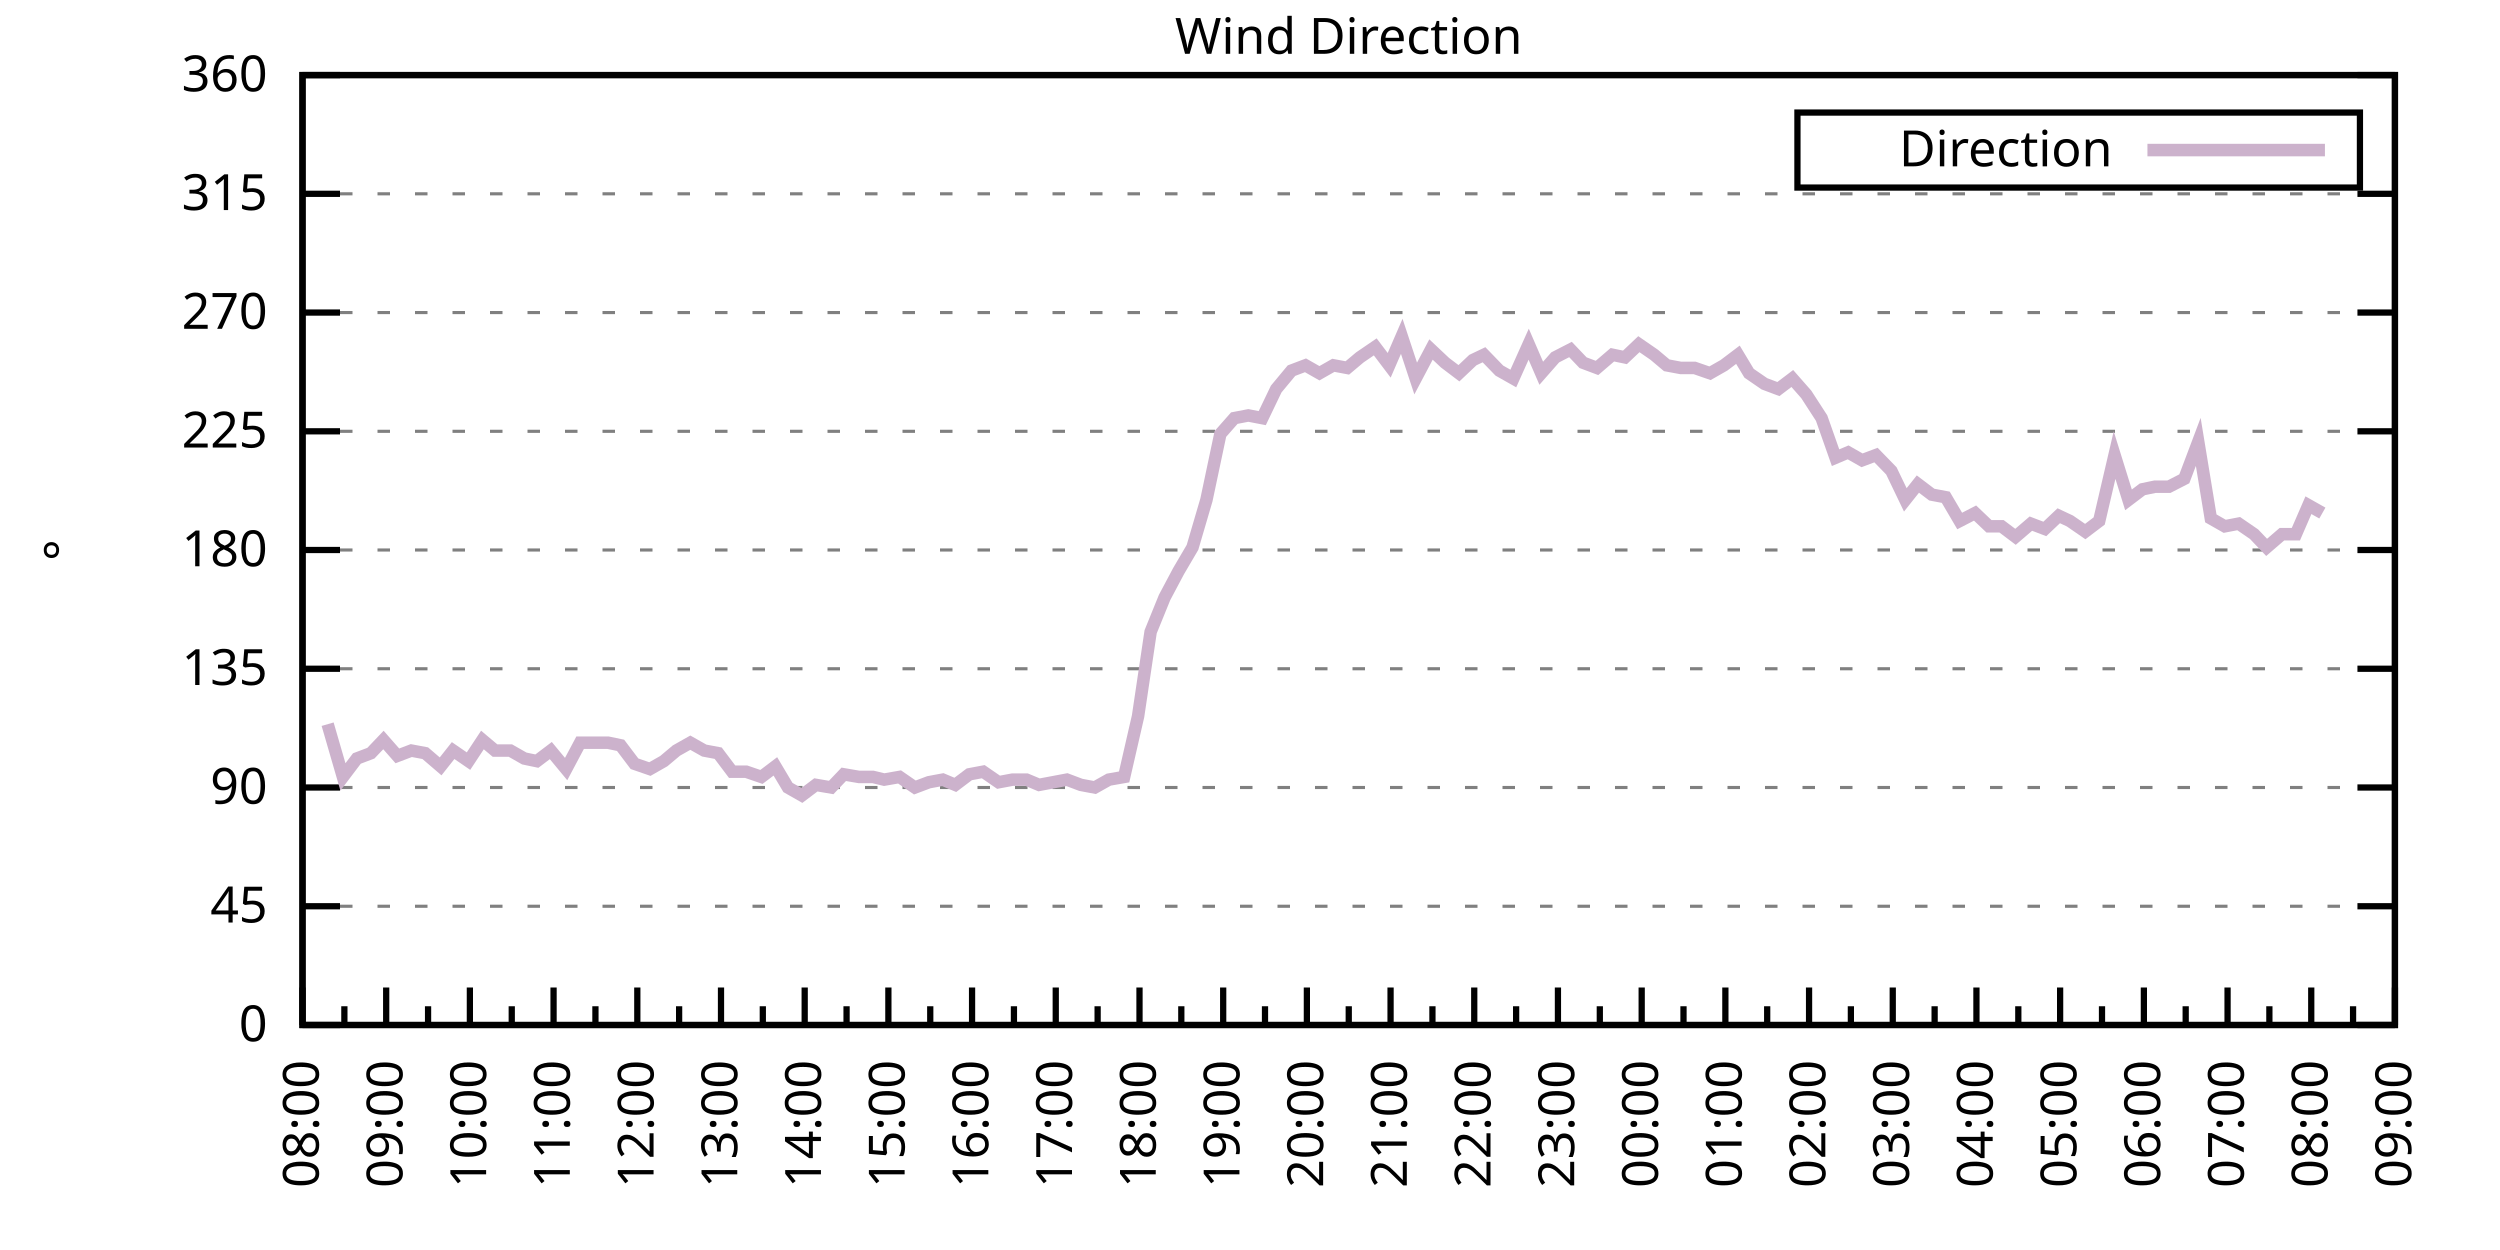
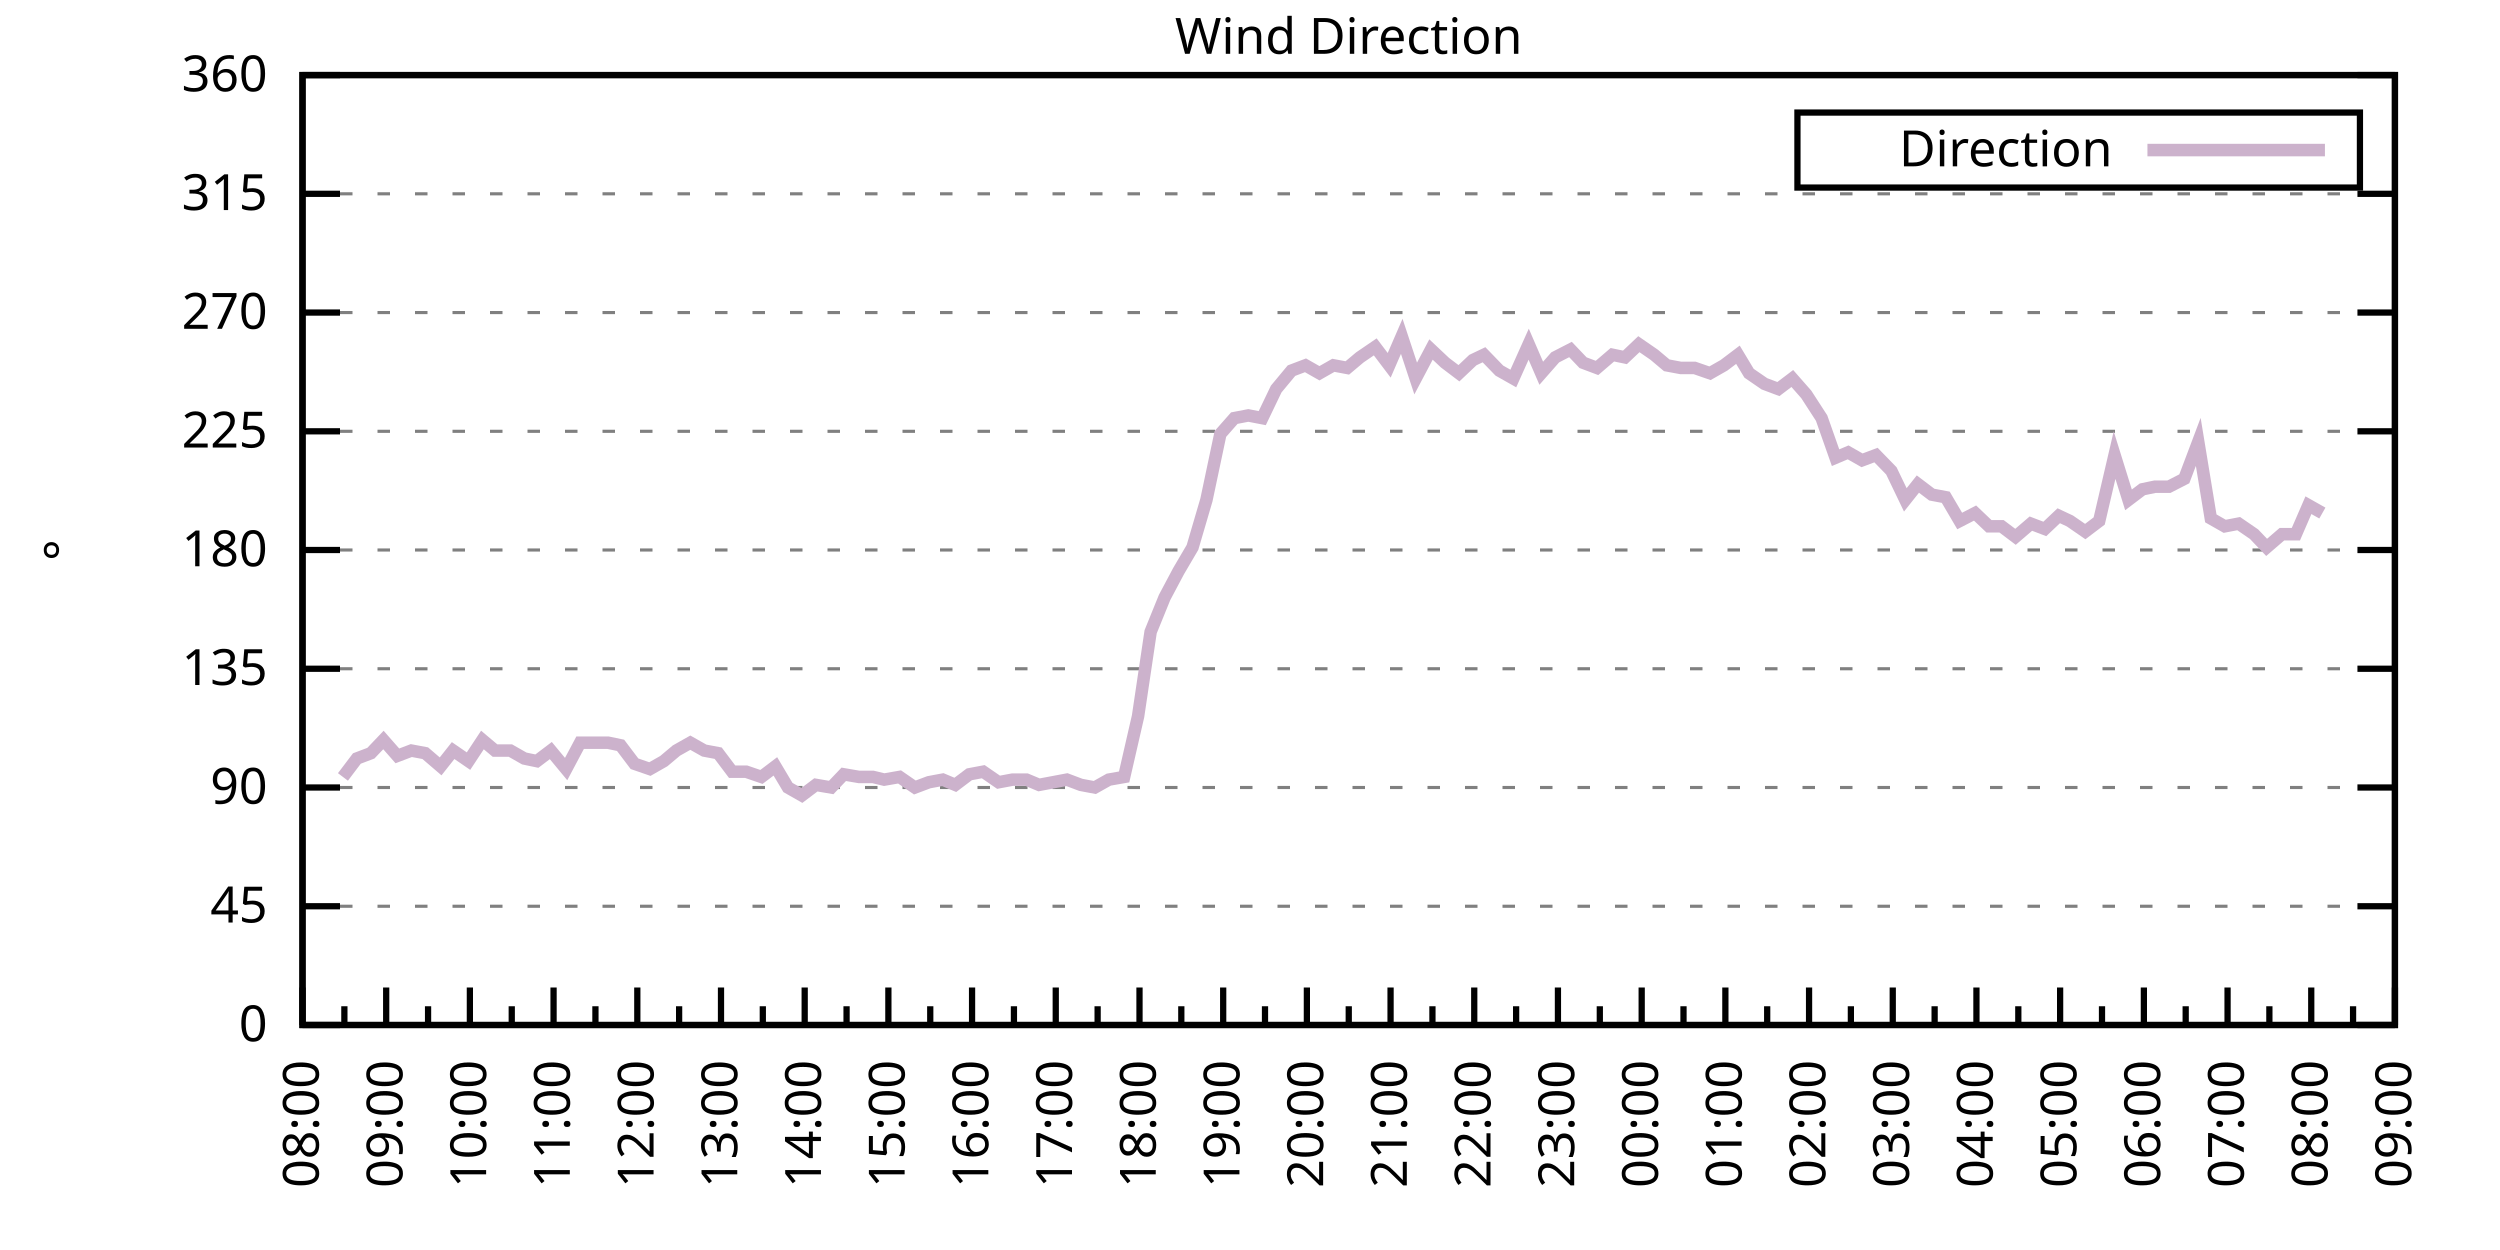
<svg xmlns="http://www.w3.org/2000/svg" xmlns:xlink="http://www.w3.org/1999/xlink" width="400" height="200" viewBox="0 0 400 200">
  <g id="gnuplot_canvas">
    <rect x="0" y="0" width="400" height="200" fill="none" />
    <defs>
      <circle id="gpDot" r="0.5" stroke-width="0.5" stroke="currentColor" />
      <path id="gpPt0" stroke-width="0.333" stroke="currentColor" d="M-1,0 h2 M0,-1 v2" />
      <path id="gpPt1" stroke-width="0.333" stroke="currentColor" d="M-1,-1 L1,1 M1,-1 L-1,1" />
      <path id="gpPt2" stroke-width="0.333" stroke="currentColor" d="M-1,0 L1,0 M0,-1 L0,1 M-1,-1 L1,1 M-1,1 L1,-1" />
      <rect id="gpPt3" stroke-width="0.333" stroke="currentColor" x="-1" y="-1" width="2" height="2" />
      <rect id="gpPt4" stroke-width="0.333" stroke="currentColor" fill="currentColor" x="-1" y="-1" width="2" height="2" />
      <circle id="gpPt5" stroke-width="0.333" stroke="currentColor" cx="0" cy="0" r="1" />
      <use xlink:href="#gpPt5" id="gpPt6" fill="currentColor" stroke="none" />
      <path id="gpPt7" stroke-width="0.333" stroke="currentColor" d="M0,-1.33 L-1.33,0.67 L1.33,0.67 z" />
      <use xlink:href="#gpPt7" id="gpPt8" fill="currentColor" stroke="none" />
      <use xlink:href="#gpPt7" id="gpPt9" stroke="currentColor" transform="rotate(180)" />
      <use xlink:href="#gpPt9" id="gpPt10" fill="currentColor" stroke="none" />
      <use xlink:href="#gpPt3" id="gpPt11" stroke="currentColor" transform="rotate(45)" />
      <use xlink:href="#gpPt11" id="gpPt12" fill="currentColor" stroke="none" />
      <path id="gpPt13" stroke-width="0.333" stroke="currentColor" d="M0,1.330 L1.265,0.411 L0.782,-1.067 L-0.782,-1.076 L-1.265,0.411 z" />
      <use xlink:href="#gpPt13" id="gpPt14" fill="currentColor" stroke="none" />
      <filter id="textbox" filterUnits="objectBoundingBox" x="0" y="0" height="1" width="1">
        <feFlood flood-color="white" flood-opacity="1" result="bgnd" />
        <feComposite in="SourceGraphic" in2="bgnd" operator="atop" />
      </filter>
      <filter id="greybox" filterUnits="objectBoundingBox" x="0" y="0" height="1" width="1">
        <feFlood flood-color="lightgrey" flood-opacity="1" result="grey" />
        <feComposite in="SourceGraphic" in2="grey" operator="atop" />
      </filter>
    </defs>
    <g fill="none" color="white" stroke="currentColor" stroke-width="1.00" stroke-linecap="butt" stroke-linejoin="miter">
</g>
    <g fill="none" color="black" stroke="currentColor" stroke-width="1.00" stroke-linecap="butt" stroke-linejoin="miter">
      <g stroke="none" shape-rendering="crispEdges">
        <polygon fill="rgb(255, 255, 255)" points="48.40,164.00 383.18,164.00 383.18,12.02 48.40,12.02 " />
      </g>
    </g>
    <g fill="none" color="black" stroke="currentColor" stroke-width="1.00" stroke-linecap="butt" stroke-linejoin="miter">
</g>
    <g fill="none" color="black" stroke="black" stroke-width="0.50" stroke-linecap="butt" stroke-linejoin="miter">
</g>
    <g fill="none" color="gray" stroke="currentColor" stroke-width="0.50" stroke-linecap="butt" stroke-linejoin="miter">
      <path stroke="gray" stroke-dasharray="2,4" class="gridline" d="M48.40,164.00 L383.19,164.00  " />
    </g>
    <g fill="none" color="gray" stroke="gray" stroke-width="1.00" stroke-linecap="butt" stroke-linejoin="miter">
</g>
    <g fill="none" color="black" stroke="currentColor" stroke-width="1.00" stroke-linecap="butt" stroke-linejoin="miter">
      <path stroke="black" d="M48.40,164.00 L54.40,164.00 M383.19,164.00 L377.19,164.00  " />
      <g transform="translate(42.80,166.60)" stroke="none" fill="black" font-family="Sans" font-size="8.00" text-anchor="end">
        <text>
          <tspan font-family="Sans"> 0</tspan>
        </text>
      </g>
    </g>
    <g fill="none" color="black" stroke="currentColor" stroke-width="1.00" stroke-linecap="butt" stroke-linejoin="miter">
</g>
    <g fill="none" color="black" stroke="black" stroke-width="0.50" stroke-linecap="butt" stroke-linejoin="miter">
</g>
    <g fill="none" color="gray" stroke="currentColor" stroke-width="0.50" stroke-linecap="butt" stroke-linejoin="miter">
      <path stroke="gray" stroke-dasharray="2,4" class="gridline" d="M48.40,145.00 L383.19,145.00  " />
    </g>
    <g fill="none" color="gray" stroke="gray" stroke-width="1.00" stroke-linecap="butt" stroke-linejoin="miter">
</g>
    <g fill="none" color="black" stroke="currentColor" stroke-width="1.00" stroke-linecap="butt" stroke-linejoin="miter">
      <path stroke="black" d="M48.40,145.00 L54.40,145.00 M383.19,145.00 L377.19,145.00  " />
      <g transform="translate(42.80,147.60)" stroke="none" fill="black" font-family="Sans" font-size="8.00" text-anchor="end">
        <text>
          <tspan font-family="Sans"> 45</tspan>
        </text>
      </g>
    </g>
    <g fill="none" color="black" stroke="currentColor" stroke-width="1.00" stroke-linecap="butt" stroke-linejoin="miter">
</g>
    <g fill="none" color="black" stroke="black" stroke-width="0.50" stroke-linecap="butt" stroke-linejoin="miter">
</g>
    <g fill="none" color="gray" stroke="currentColor" stroke-width="0.50" stroke-linecap="butt" stroke-linejoin="miter">
      <path stroke="gray" stroke-dasharray="2,4" class="gridline" d="M48.40,126.00 L383.19,126.00  " />
    </g>
    <g fill="none" color="gray" stroke="gray" stroke-width="1.00" stroke-linecap="butt" stroke-linejoin="miter">
</g>
    <g fill="none" color="black" stroke="currentColor" stroke-width="1.00" stroke-linecap="butt" stroke-linejoin="miter">
      <path stroke="black" d="M48.40,126.00 L54.40,126.00 M383.19,126.00 L377.19,126.00  " />
      <g transform="translate(42.80,128.60)" stroke="none" fill="black" font-family="Sans" font-size="8.00" text-anchor="end">
        <text>
          <tspan font-family="Sans"> 90</tspan>
        </text>
      </g>
    </g>
    <g fill="none" color="black" stroke="currentColor" stroke-width="1.00" stroke-linecap="butt" stroke-linejoin="miter">
</g>
    <g fill="none" color="black" stroke="black" stroke-width="0.50" stroke-linecap="butt" stroke-linejoin="miter">
</g>
    <g fill="none" color="gray" stroke="currentColor" stroke-width="0.50" stroke-linecap="butt" stroke-linejoin="miter">
      <path stroke="gray" stroke-dasharray="2,4" class="gridline" d="M48.40,107.00 L383.19,107.00  " />
    </g>
    <g fill="none" color="gray" stroke="gray" stroke-width="1.00" stroke-linecap="butt" stroke-linejoin="miter">
</g>
    <g fill="none" color="black" stroke="currentColor" stroke-width="1.00" stroke-linecap="butt" stroke-linejoin="miter">
      <path stroke="black" d="M48.40,107.00 L54.40,107.00 M383.19,107.00 L377.19,107.00  " />
      <g transform="translate(42.80,109.60)" stroke="none" fill="black" font-family="Sans" font-size="8.00" text-anchor="end">
        <text>
          <tspan font-family="Sans"> 135</tspan>
        </text>
      </g>
    </g>
    <g fill="none" color="black" stroke="currentColor" stroke-width="1.00" stroke-linecap="butt" stroke-linejoin="miter">
</g>
    <g fill="none" color="black" stroke="black" stroke-width="0.50" stroke-linecap="butt" stroke-linejoin="miter">
</g>
    <g fill="none" color="gray" stroke="currentColor" stroke-width="0.50" stroke-linecap="butt" stroke-linejoin="miter">
      <path stroke="gray" stroke-dasharray="2,4" class="gridline" d="M48.40,88.00 L383.19,88.00  " />
    </g>
    <g fill="none" color="gray" stroke="gray" stroke-width="1.00" stroke-linecap="butt" stroke-linejoin="miter">
</g>
    <g fill="none" color="black" stroke="currentColor" stroke-width="1.00" stroke-linecap="butt" stroke-linejoin="miter">
      <path stroke="black" d="M48.40,88.00 L54.40,88.00 M383.19,88.00 L377.19,88.00  " />
      <g transform="translate(42.80,90.60)" stroke="none" fill="black" font-family="Sans" font-size="8.00" text-anchor="end">
        <text>
          <tspan font-family="Sans"> 180</tspan>
        </text>
      </g>
    </g>
    <g fill="none" color="black" stroke="currentColor" stroke-width="1.00" stroke-linecap="butt" stroke-linejoin="miter">
</g>
    <g fill="none" color="black" stroke="black" stroke-width="0.50" stroke-linecap="butt" stroke-linejoin="miter">
</g>
    <g fill="none" color="gray" stroke="currentColor" stroke-width="0.50" stroke-linecap="butt" stroke-linejoin="miter">
      <path stroke="gray" stroke-dasharray="2,4" class="gridline" d="M48.40,69.01 L383.19,69.01  " />
    </g>
    <g fill="none" color="gray" stroke="gray" stroke-width="1.00" stroke-linecap="butt" stroke-linejoin="miter">
</g>
    <g fill="none" color="black" stroke="currentColor" stroke-width="1.00" stroke-linecap="butt" stroke-linejoin="miter">
      <path stroke="black" d="M48.40,69.01 L54.40,69.01 M383.19,69.01 L377.19,69.01  " />
      <g transform="translate(42.80,71.61)" stroke="none" fill="black" font-family="Sans" font-size="8.00" text-anchor="end">
        <text>
          <tspan font-family="Sans"> 225</tspan>
        </text>
      </g>
    </g>
    <g fill="none" color="black" stroke="currentColor" stroke-width="1.00" stroke-linecap="butt" stroke-linejoin="miter">
</g>
    <g fill="none" color="black" stroke="black" stroke-width="0.50" stroke-linecap="butt" stroke-linejoin="miter">
</g>
    <g fill="none" color="gray" stroke="currentColor" stroke-width="0.50" stroke-linecap="butt" stroke-linejoin="miter">
      <path stroke="gray" stroke-dasharray="2,4" class="gridline" d="M48.40,50.01 L383.19,50.01  " />
    </g>
    <g fill="none" color="gray" stroke="gray" stroke-width="1.00" stroke-linecap="butt" stroke-linejoin="miter">
</g>
    <g fill="none" color="black" stroke="currentColor" stroke-width="1.00" stroke-linecap="butt" stroke-linejoin="miter">
      <path stroke="black" d="M48.40,50.01 L54.40,50.01 M383.19,50.01 L377.19,50.01  " />
      <g transform="translate(42.80,52.61)" stroke="none" fill="black" font-family="Sans" font-size="8.00" text-anchor="end">
        <text>
          <tspan font-family="Sans"> 270</tspan>
        </text>
      </g>
    </g>
    <g fill="none" color="black" stroke="currentColor" stroke-width="1.00" stroke-linecap="butt" stroke-linejoin="miter">
</g>
    <g fill="none" color="black" stroke="black" stroke-width="0.50" stroke-linecap="butt" stroke-linejoin="miter">
</g>
    <g fill="none" color="gray" stroke="currentColor" stroke-width="0.50" stroke-linecap="butt" stroke-linejoin="miter">
      <path stroke="gray" stroke-dasharray="2,4" class="gridline" d="M48.40,31.01 L383.19,31.01  " />
    </g>
    <g fill="none" color="gray" stroke="gray" stroke-width="1.00" stroke-linecap="butt" stroke-linejoin="miter">
</g>
    <g fill="none" color="black" stroke="currentColor" stroke-width="1.00" stroke-linecap="butt" stroke-linejoin="miter">
      <path stroke="black" d="M48.40,31.01 L54.40,31.01 M383.19,31.01 L377.19,31.01  " />
      <g transform="translate(42.80,33.61)" stroke="none" fill="black" font-family="Sans" font-size="8.00" text-anchor="end">
        <text>
          <tspan font-family="Sans"> 315</tspan>
        </text>
      </g>
    </g>
    <g fill="none" color="black" stroke="currentColor" stroke-width="1.00" stroke-linecap="butt" stroke-linejoin="miter">
</g>
    <g fill="none" color="black" stroke="black" stroke-width="0.50" stroke-linecap="butt" stroke-linejoin="miter">
</g>
    <g fill="none" color="gray" stroke="currentColor" stroke-width="0.50" stroke-linecap="butt" stroke-linejoin="miter">
      <path stroke="gray" stroke-dasharray="2,4" class="gridline" d="M48.40,12.01 L383.19,12.01  " />
    </g>
    <g fill="none" color="gray" stroke="gray" stroke-width="1.00" stroke-linecap="butt" stroke-linejoin="miter">
</g>
    <g fill="none" color="black" stroke="currentColor" stroke-width="1.00" stroke-linecap="butt" stroke-linejoin="miter">
      <path stroke="black" d="M48.40,12.01 L54.40,12.01 M383.19,12.01 L377.19,12.01  " />
      <g transform="translate(42.80,14.61)" stroke="none" fill="black" font-family="Sans" font-size="8.00" text-anchor="end">
        <text>
          <tspan font-family="Sans"> 360</tspan>
        </text>
      </g>
    </g>
    <g fill="none" color="black" stroke="currentColor" stroke-width="1.00" stroke-linecap="butt" stroke-linejoin="miter">
      <path stroke="black" d="M48.40,164.00 L48.40,158.00  " />
      <g transform="translate(51.00,169.60) rotate(270)" stroke="none" fill="black" font-family="Sans" font-size="8.00" text-anchor="end">
        <text>
          <tspan font-family="Sans">08:00</tspan>
        </text>
      </g>
    </g>
    <g fill="none" color="black" stroke="currentColor" stroke-width="1.00" stroke-linecap="butt" stroke-linejoin="miter">
      <path stroke="black" d="M55.10,164.00 L55.10,161.00 M61.79,164.00 L61.79,158.00  " />
      <g transform="translate(64.39,169.60) rotate(270)" stroke="none" fill="black" font-family="Sans" font-size="8.00" text-anchor="end">
        <text>
          <tspan font-family="Sans">09:00</tspan>
        </text>
      </g>
    </g>
    <g fill="none" color="black" stroke="currentColor" stroke-width="1.00" stroke-linecap="butt" stroke-linejoin="miter">
      <path stroke="black" d="M68.49,164.00 L68.49,161.00 M75.18,164.00 L75.18,158.00  " />
      <g transform="translate(77.78,169.60) rotate(270)" stroke="none" fill="black" font-family="Sans" font-size="8.00" text-anchor="end">
        <text>
          <tspan font-family="Sans">10:00</tspan>
        </text>
      </g>
    </g>
    <g fill="none" color="black" stroke="currentColor" stroke-width="1.00" stroke-linecap="butt" stroke-linejoin="miter">
      <path stroke="black" d="M81.88,164.00 L81.88,161.00 M88.57,164.00 L88.57,158.00  " />
      <g transform="translate(91.17,169.60) rotate(270)" stroke="none" fill="black" font-family="Sans" font-size="8.00" text-anchor="end">
        <text>
          <tspan font-family="Sans">11:00</tspan>
        </text>
      </g>
    </g>
    <g fill="none" color="black" stroke="currentColor" stroke-width="1.00" stroke-linecap="butt" stroke-linejoin="miter">
      <path stroke="black" d="M95.27,164.00 L95.27,161.00 M101.97,164.00 L101.97,158.00  " />
      <g transform="translate(104.57,169.60) rotate(270)" stroke="none" fill="black" font-family="Sans" font-size="8.00" text-anchor="end">
        <text>
          <tspan font-family="Sans">12:00</tspan>
        </text>
      </g>
    </g>
    <g fill="none" color="black" stroke="currentColor" stroke-width="1.00" stroke-linecap="butt" stroke-linejoin="miter">
      <path stroke="black" d="M108.66,164.00 L108.66,161.00 M115.36,164.00 L115.36,158.00  " />
      <g transform="translate(117.96,169.60) rotate(270)" stroke="none" fill="black" font-family="Sans" font-size="8.00" text-anchor="end">
        <text>
          <tspan font-family="Sans">13:00</tspan>
        </text>
      </g>
    </g>
    <g fill="none" color="black" stroke="currentColor" stroke-width="1.00" stroke-linecap="butt" stroke-linejoin="miter">
      <path stroke="black" d="M122.05,164.00 L122.05,161.00 M128.75,164.00 L128.75,158.00  " />
      <g transform="translate(131.35,169.60) rotate(270)" stroke="none" fill="black" font-family="Sans" font-size="8.00" text-anchor="end">
        <text>
          <tspan font-family="Sans">14:00</tspan>
        </text>
      </g>
    </g>
    <g fill="none" color="black" stroke="currentColor" stroke-width="1.00" stroke-linecap="butt" stroke-linejoin="miter">
      <path stroke="black" d="M135.45,164.00 L135.45,161.00 M142.14,164.00 L142.14,158.00  " />
      <g transform="translate(144.74,169.60) rotate(270)" stroke="none" fill="black" font-family="Sans" font-size="8.00" text-anchor="end">
        <text>
          <tspan font-family="Sans">15:00</tspan>
        </text>
      </g>
    </g>
    <g fill="none" color="black" stroke="currentColor" stroke-width="1.00" stroke-linecap="butt" stroke-linejoin="miter">
      <path stroke="black" d="M148.84,164.00 L148.84,161.00 M155.53,164.00 L155.53,158.00  " />
      <g transform="translate(158.13,169.60) rotate(270)" stroke="none" fill="black" font-family="Sans" font-size="8.00" text-anchor="end">
        <text>
          <tspan font-family="Sans">16:00</tspan>
        </text>
      </g>
    </g>
    <g fill="none" color="black" stroke="currentColor" stroke-width="1.00" stroke-linecap="butt" stroke-linejoin="miter">
      <path stroke="black" d="M162.23,164.00 L162.23,161.00 M168.92,164.00 L168.92,158.00  " />
      <g transform="translate(171.52,169.60) rotate(270)" stroke="none" fill="black" font-family="Sans" font-size="8.00" text-anchor="end">
        <text>
          <tspan font-family="Sans">17:00</tspan>
        </text>
      </g>
    </g>
    <g fill="none" color="black" stroke="currentColor" stroke-width="1.00" stroke-linecap="butt" stroke-linejoin="miter">
      <path stroke="black" d="M175.62,164.00 L175.62,161.00 M182.32,164.00 L182.32,158.00  " />
      <g transform="translate(184.92,169.60) rotate(270)" stroke="none" fill="black" font-family="Sans" font-size="8.00" text-anchor="end">
        <text>
          <tspan font-family="Sans">18:00</tspan>
        </text>
      </g>
    </g>
    <g fill="none" color="black" stroke="currentColor" stroke-width="1.00" stroke-linecap="butt" stroke-linejoin="miter">
      <path stroke="black" d="M189.01,164.00 L189.01,161.00 M195.71,164.00 L195.71,158.00  " />
      <g transform="translate(198.31,169.60) rotate(270)" stroke="none" fill="black" font-family="Sans" font-size="8.00" text-anchor="end">
        <text>
          <tspan font-family="Sans">19:00</tspan>
        </text>
      </g>
    </g>
    <g fill="none" color="black" stroke="currentColor" stroke-width="1.00" stroke-linecap="butt" stroke-linejoin="miter">
      <path stroke="black" d="M202.40,164.00 L202.40,161.00 M209.10,164.00 L209.10,158.00  " />
      <g transform="translate(211.70,169.60) rotate(270)" stroke="none" fill="black" font-family="Sans" font-size="8.00" text-anchor="end">
        <text>
          <tspan font-family="Sans">20:00</tspan>
        </text>
      </g>
    </g>
    <g fill="none" color="black" stroke="currentColor" stroke-width="1.00" stroke-linecap="butt" stroke-linejoin="miter">
      <path stroke="black" d="M215.80,164.00 L215.80,161.00 M222.49,164.00 L222.49,158.00  " />
      <g transform="translate(225.09,169.60) rotate(270)" stroke="none" fill="black" font-family="Sans" font-size="8.00" text-anchor="end">
        <text>
          <tspan font-family="Sans">21:00</tspan>
        </text>
      </g>
    </g>
    <g fill="none" color="black" stroke="currentColor" stroke-width="1.00" stroke-linecap="butt" stroke-linejoin="miter">
      <path stroke="black" d="M229.19,164.00 L229.19,161.00 M235.88,164.00 L235.88,158.00  " />
      <g transform="translate(238.48,169.60) rotate(270)" stroke="none" fill="black" font-family="Sans" font-size="8.00" text-anchor="end">
        <text>
          <tspan font-family="Sans">22:00</tspan>
        </text>
      </g>
    </g>
    <g fill="none" color="black" stroke="currentColor" stroke-width="1.00" stroke-linecap="butt" stroke-linejoin="miter">
      <path stroke="black" d="M242.58,164.00 L242.58,161.00 M249.27,164.00 L249.27,158.00  " />
      <g transform="translate(251.87,169.60) rotate(270)" stroke="none" fill="black" font-family="Sans" font-size="8.00" text-anchor="end">
        <text>
          <tspan font-family="Sans">23:00</tspan>
        </text>
      </g>
    </g>
    <g fill="none" color="black" stroke="currentColor" stroke-width="1.00" stroke-linecap="butt" stroke-linejoin="miter">
      <path stroke="black" d="M255.97,164.00 L255.97,161.00 M262.67,164.00 L262.67,158.00  " />
      <g transform="translate(265.27,169.60) rotate(270)" stroke="none" fill="black" font-family="Sans" font-size="8.00" text-anchor="end">
        <text>
          <tspan font-family="Sans">00:00</tspan>
        </text>
      </g>
    </g>
    <g fill="none" color="black" stroke="currentColor" stroke-width="1.00" stroke-linecap="butt" stroke-linejoin="miter">
      <path stroke="black" d="M269.36,164.00 L269.36,161.00 M276.06,164.00 L276.06,158.00  " />
      <g transform="translate(278.66,169.60) rotate(270)" stroke="none" fill="black" font-family="Sans" font-size="8.00" text-anchor="end">
        <text>
          <tspan font-family="Sans">01:00</tspan>
        </text>
      </g>
    </g>
    <g fill="none" color="black" stroke="currentColor" stroke-width="1.00" stroke-linecap="butt" stroke-linejoin="miter">
      <path stroke="black" d="M282.75,164.00 L282.75,161.00 M289.45,164.00 L289.45,158.00  " />
      <g transform="translate(292.05,169.60) rotate(270)" stroke="none" fill="black" font-family="Sans" font-size="8.00" text-anchor="end">
        <text>
          <tspan font-family="Sans">02:00</tspan>
        </text>
      </g>
    </g>
    <g fill="none" color="black" stroke="currentColor" stroke-width="1.00" stroke-linecap="butt" stroke-linejoin="miter">
      <path stroke="black" d="M296.14,164.00 L296.14,161.00 M302.84,164.00 L302.84,158.00  " />
      <g transform="translate(305.44,169.60) rotate(270)" stroke="none" fill="black" font-family="Sans" font-size="8.00" text-anchor="end">
        <text>
          <tspan font-family="Sans">03:00</tspan>
        </text>
      </g>
    </g>
    <g fill="none" color="black" stroke="currentColor" stroke-width="1.00" stroke-linecap="butt" stroke-linejoin="miter">
      <path stroke="black" d="M309.54,164.00 L309.54,161.00 M316.23,164.00 L316.23,158.00  " />
      <g transform="translate(318.83,169.60) rotate(270)" stroke="none" fill="black" font-family="Sans" font-size="8.00" text-anchor="end">
        <text>
          <tspan font-family="Sans">04:00</tspan>
        </text>
      </g>
    </g>
    <g fill="none" color="black" stroke="currentColor" stroke-width="1.00" stroke-linecap="butt" stroke-linejoin="miter">
      <path stroke="black" d="M322.93,164.00 L322.93,161.00 M329.62,164.00 L329.62,158.00  " />
      <g transform="translate(332.22,169.60) rotate(270)" stroke="none" fill="black" font-family="Sans" font-size="8.00" text-anchor="end">
        <text>
          <tspan font-family="Sans">05:00</tspan>
        </text>
      </g>
    </g>
    <g fill="none" color="black" stroke="currentColor" stroke-width="1.00" stroke-linecap="butt" stroke-linejoin="miter">
      <path stroke="black" d="M336.32,164.00 L336.32,161.00 M343.02,164.00 L343.02,158.00  " />
      <g transform="translate(345.62,169.60) rotate(270)" stroke="none" fill="black" font-family="Sans" font-size="8.00" text-anchor="end">
        <text>
          <tspan font-family="Sans">06:00</tspan>
        </text>
      </g>
    </g>
    <g fill="none" color="black" stroke="currentColor" stroke-width="1.00" stroke-linecap="butt" stroke-linejoin="miter">
      <path stroke="black" d="M349.71,164.00 L349.71,161.00 M356.41,164.00 L356.41,158.00  " />
      <g transform="translate(359.01,169.60) rotate(270)" stroke="none" fill="black" font-family="Sans" font-size="8.00" text-anchor="end">
        <text>
          <tspan font-family="Sans">07:00</tspan>
        </text>
      </g>
    </g>
    <g fill="none" color="black" stroke="currentColor" stroke-width="1.00" stroke-linecap="butt" stroke-linejoin="miter">
      <path stroke="black" d="M363.10,164.00 L363.10,161.00 M369.80,164.00 L369.80,158.00  " />
      <g transform="translate(372.40,169.60) rotate(270)" stroke="none" fill="black" font-family="Sans" font-size="8.00" text-anchor="end">
        <text>
          <tspan font-family="Sans">08:00</tspan>
        </text>
      </g>
    </g>
    <g fill="none" color="black" stroke="currentColor" stroke-width="1.00" stroke-linecap="butt" stroke-linejoin="miter">
      <path stroke="black" d="M376.49,164.00 L376.49,161.00 M383.19,164.00 L383.19,158.00  " />
      <g transform="translate(385.79,169.60) rotate(270)" stroke="none" fill="black" font-family="Sans" font-size="8.00" text-anchor="end">
        <text>
          <tspan font-family="Sans">09:00</tspan>
        </text>
      </g>
    </g>
    <g fill="none" color="black" stroke="currentColor" stroke-width="1.00" stroke-linecap="butt" stroke-linejoin="miter">
</g>
    <g fill="none" color="black" stroke="currentColor" stroke-width="1.00" stroke-linecap="butt" stroke-linejoin="miter">
      <path stroke="black" d="M48.40,12.01 L48.40,164.00 L383.19,164.00 L383.19,12.01 L48.40,12.01 Z  " />
    </g>
    <g fill="none" color="black" stroke="currentColor" stroke-width="1.00" stroke-linecap="butt" stroke-linejoin="miter">
      <g transform="translate(12.80,88.01) rotate(270)" stroke="none" fill="black" font-family="Sans" font-size="8.00" text-anchor="middle">
        <text>
          <tspan font-family="Sans">°</tspan>
        </text>
      </g>
    </g>
    <g fill="none" color="black" stroke="currentColor" stroke-width="1.00" stroke-linecap="butt" stroke-linejoin="miter">
</g>
    <g fill="none" color="black" stroke="currentColor" stroke-width="1.00" stroke-linecap="butt" stroke-linejoin="miter">
      <path stroke="black" d="M287.59,30.01 L287.59,18.01 L377.59,18.01 L377.59,30.01 L287.59,30.01 Z  " />
    </g>
    <g id="Wind_direction_plot_1">
      <g fill="none" color="white" stroke="black" stroke-width="2.00" stroke-linecap="butt" stroke-linejoin="miter">
</g>
      <g fill="none" color="black" stroke="currentColor" stroke-width="2.00" stroke-linecap="butt" stroke-linejoin="miter">
        <g transform="translate(337.99,26.61)" stroke="none" fill="black" font-family="Sans" font-size="8.00" text-anchor="end">
          <text>
            <tspan font-family="Sans">Direction</tspan>
          </text>
        </g>
      </g>
      <g fill="none" color="black" stroke="currentColor" stroke-width="2.00" stroke-linecap="butt" stroke-linejoin="miter">
-         <path stroke="rgb(204, 178, 204)" d="M343.59,24.01 L371.99,24.01 M52.42,115.87 L54.87,124.31 L57.10,121.36 L59.34,120.51 L61.35,118.40 L63.58,120.94   L65.81,120.09 L68.04,120.51 L70.50,122.62 L72.50,120.09 L74.96,121.78 L77.19,118.40 L79.20,120.09 L81.66,120.09   L83.89,121.36 L85.90,121.78 L88.13,120.09 L90.58,123.05 L92.82,118.83 L94.82,118.83 L97.28,118.83 L99.29,119.25   L101.52,122.20 L103.98,123.05 L106.21,121.78 L108.22,120.09 L110.45,118.83 L112.68,120.09 L114.91,120.51 L117.14,123.47   L119.38,123.47 L121.83,124.31 L124.06,122.62 L126.07,126.00 L128.30,127.27 L130.54,125.58 L132.99,126.00 L135.00,123.89   L137.45,124.31 L139.69,124.31 L141.47,124.74 L143.93,124.31 L146.38,126.00 L148.61,125.16 L150.85,124.74 L152.85,125.58   L155.09,123.89 L157.32,123.47 L159.77,125.16 L162.01,124.74 L164.24,124.74 L166.25,125.58 L168.48,125.16 L170.71,124.74   L172.94,125.58 L175.17,126.00 L177.41,124.74 L179.86,124.31 L182.09,114.60 L184.10,101.09 L186.33,95.60 L188.57,91.38   L190.80,87.58 L193.03,79.98 L195.26,69.43 L197.49,66.90 L199.73,66.47 L201.96,66.90 L204.19,62.25 L206.64,59.30   L208.88,58.45 L211.11,59.72 L213.34,58.45 L215.57,58.87 L217.58,57.18 L220.04,55.50 L222.27,58.45 L224.28,53.81   L226.51,60.56 L228.96,55.92 L231.20,58.03 L233.43,59.72 L235.66,57.61 L237.44,56.76 L239.90,59.30 L242.13,60.56   L244.59,55.07 L246.60,59.72 L248.83,57.18 L251.28,55.92 L253.29,58.03 L255.52,58.87 L257.98,56.76 L259.99,57.18   L262.22,55.07 L264.67,56.76 L266.68,58.45 L268.92,58.87 L271.15,58.87 L273.60,59.72 L275.83,58.45 L278.07,56.76   L279.85,59.72 L282.31,61.41 L284.54,62.25 L286.77,60.56 L289.00,63.10 L291.46,66.90 L293.69,73.23 L295.70,72.38   L297.93,73.65 L300.16,72.81 L302.62,75.34 L304.85,79.98 L306.86,77.45 L309.09,79.14 L311.32,79.56 L313.55,83.36   L316.01,82.09 L318.24,84.21 L320.25,84.21 L322.48,85.89 L324.94,83.78 L327.17,84.63 L329.40,82.52 L331.19,83.36   L333.64,85.05 L335.87,83.36 L338.33,72.81 L340.56,79.98 L342.79,78.29 L344.80,77.87 L347.03,77.87 L349.49,76.61   L351.72,70.70 L353.73,82.94 L355.96,84.21 L358.19,83.78 L360.65,85.47 L362.66,87.58 L365.11,85.47 L367.34,85.47   L369.35,80.83 L371.58,82.09  " />
+         <path stroke="rgb(204, 178, 204)" d="M343.59,24.01 L371.99,24.01 M54.87,124.31 L57.10,121.36 L59.34,120.51 L61.35,118.40 L63.58,120.94 L65.81,120.09   L68.04,120.51 L70.50,122.62 L72.50,120.09 L74.96,121.78 L77.19,118.40 L79.20,120.09 L81.66,120.09 L83.89,121.36   L85.90,121.78 L88.13,120.09 L90.58,123.05 L92.82,118.83 L94.82,118.83 L97.28,118.83 L99.29,119.25 L101.52,122.20   L103.98,123.05 L106.21,121.78 L108.22,120.09 L110.45,118.83 L112.68,120.09 L114.91,120.51 L117.14,123.47 L119.38,123.47   L121.83,124.31 L124.06,122.62 L126.07,126.00 L128.30,127.27 L130.54,125.58 L132.99,126.00 L135.00,123.89 L137.45,124.31   L139.69,124.31 L141.47,124.74 L143.93,124.31 L146.38,126.00 L148.61,125.16 L150.85,124.74 L152.85,125.58 L155.09,123.89   L157.32,123.47 L159.77,125.16 L162.01,124.74 L164.24,124.74 L166.25,125.58 L168.48,125.16 L170.71,124.74 L172.94,125.58   L175.17,126.00 L177.41,124.74 L179.86,124.31 L182.09,114.60 L184.10,101.09 L186.33,95.60 L188.57,91.38 L190.80,87.58   L193.03,79.98 L195.26,69.43 L197.49,66.90 L199.73,66.47 L201.96,66.90 L204.19,62.25 L206.64,59.30 L208.88,58.45   L211.11,59.72 L213.34,58.45 L215.57,58.87 L217.58,57.18 L220.04,55.50 L222.27,58.45 L224.28,53.81 L226.51,60.56   L228.96,55.92 L231.20,58.03 L233.43,59.72 L235.66,57.61 L237.44,56.76 L239.90,59.30 L242.13,60.56 L244.59,55.07   L246.60,59.72 L248.83,57.18 L251.28,55.92 L253.29,58.03 L255.52,58.87 L257.98,56.76 L259.99,57.18 L262.22,55.07   L264.67,56.76 L266.68,58.45 L268.92,58.87 L271.15,58.87 L273.60,59.72 L275.83,58.45 L278.07,56.76 L279.85,59.72   L282.31,61.41 L284.54,62.25 L286.77,60.56 L289.00,63.10 L291.46,66.90 L293.69,73.23 L295.70,72.38 L297.93,73.65   L300.16,72.81 L302.62,75.34 L304.85,79.98 L306.86,77.45 L309.09,79.14 L311.32,79.56 L313.55,83.36 L316.01,82.09   L318.24,84.21 L320.25,84.21 L322.48,85.89 L324.94,83.78 L327.17,84.63 L329.40,82.52 L331.19,83.36 L333.64,85.05   L335.87,83.36 L338.33,72.81 L340.56,79.98 L342.79,78.29 L344.80,77.87 L347.03,77.87 L349.49,76.61 L351.72,70.70   L353.73,82.94 L355.96,84.21 L358.19,83.78 L360.65,85.47 L362.66,87.58 L365.11,85.47 L367.34,85.47 L369.35,80.83   L371.58,82.09  " />
      </g>
    </g>
    <g fill="none" color="black" stroke="currentColor" stroke-width="2.00" stroke-linecap="butt" stroke-linejoin="miter">
</g>
    <g fill="none" color="black" stroke="black" stroke-width="1.00" stroke-linecap="butt" stroke-linejoin="miter">
</g>
    <g fill="none" color="black" stroke="currentColor" stroke-width="1.00" stroke-linecap="butt" stroke-linejoin="miter">
      <path stroke="black" d="M48.40,12.01 L48.40,164.00 L383.19,164.00 L383.19,12.01 L48.40,12.01 Z  " />
    </g>
    <g fill="none" color="black" stroke="currentColor" stroke-width="1.00" stroke-linecap="butt" stroke-linejoin="miter">
      <g transform="translate(215.79,8.61)" stroke="none" fill="black" font-family="Sans" font-size="8.00" text-anchor="middle">
        <text>
          <tspan font-family="Sans">Wind Direction</tspan>
        </text>
      </g>
    </g>
    <g fill="none" color="black" stroke="currentColor" stroke-width="1.00" stroke-linecap="butt" stroke-linejoin="miter">
</g>
  </g>
</svg>
